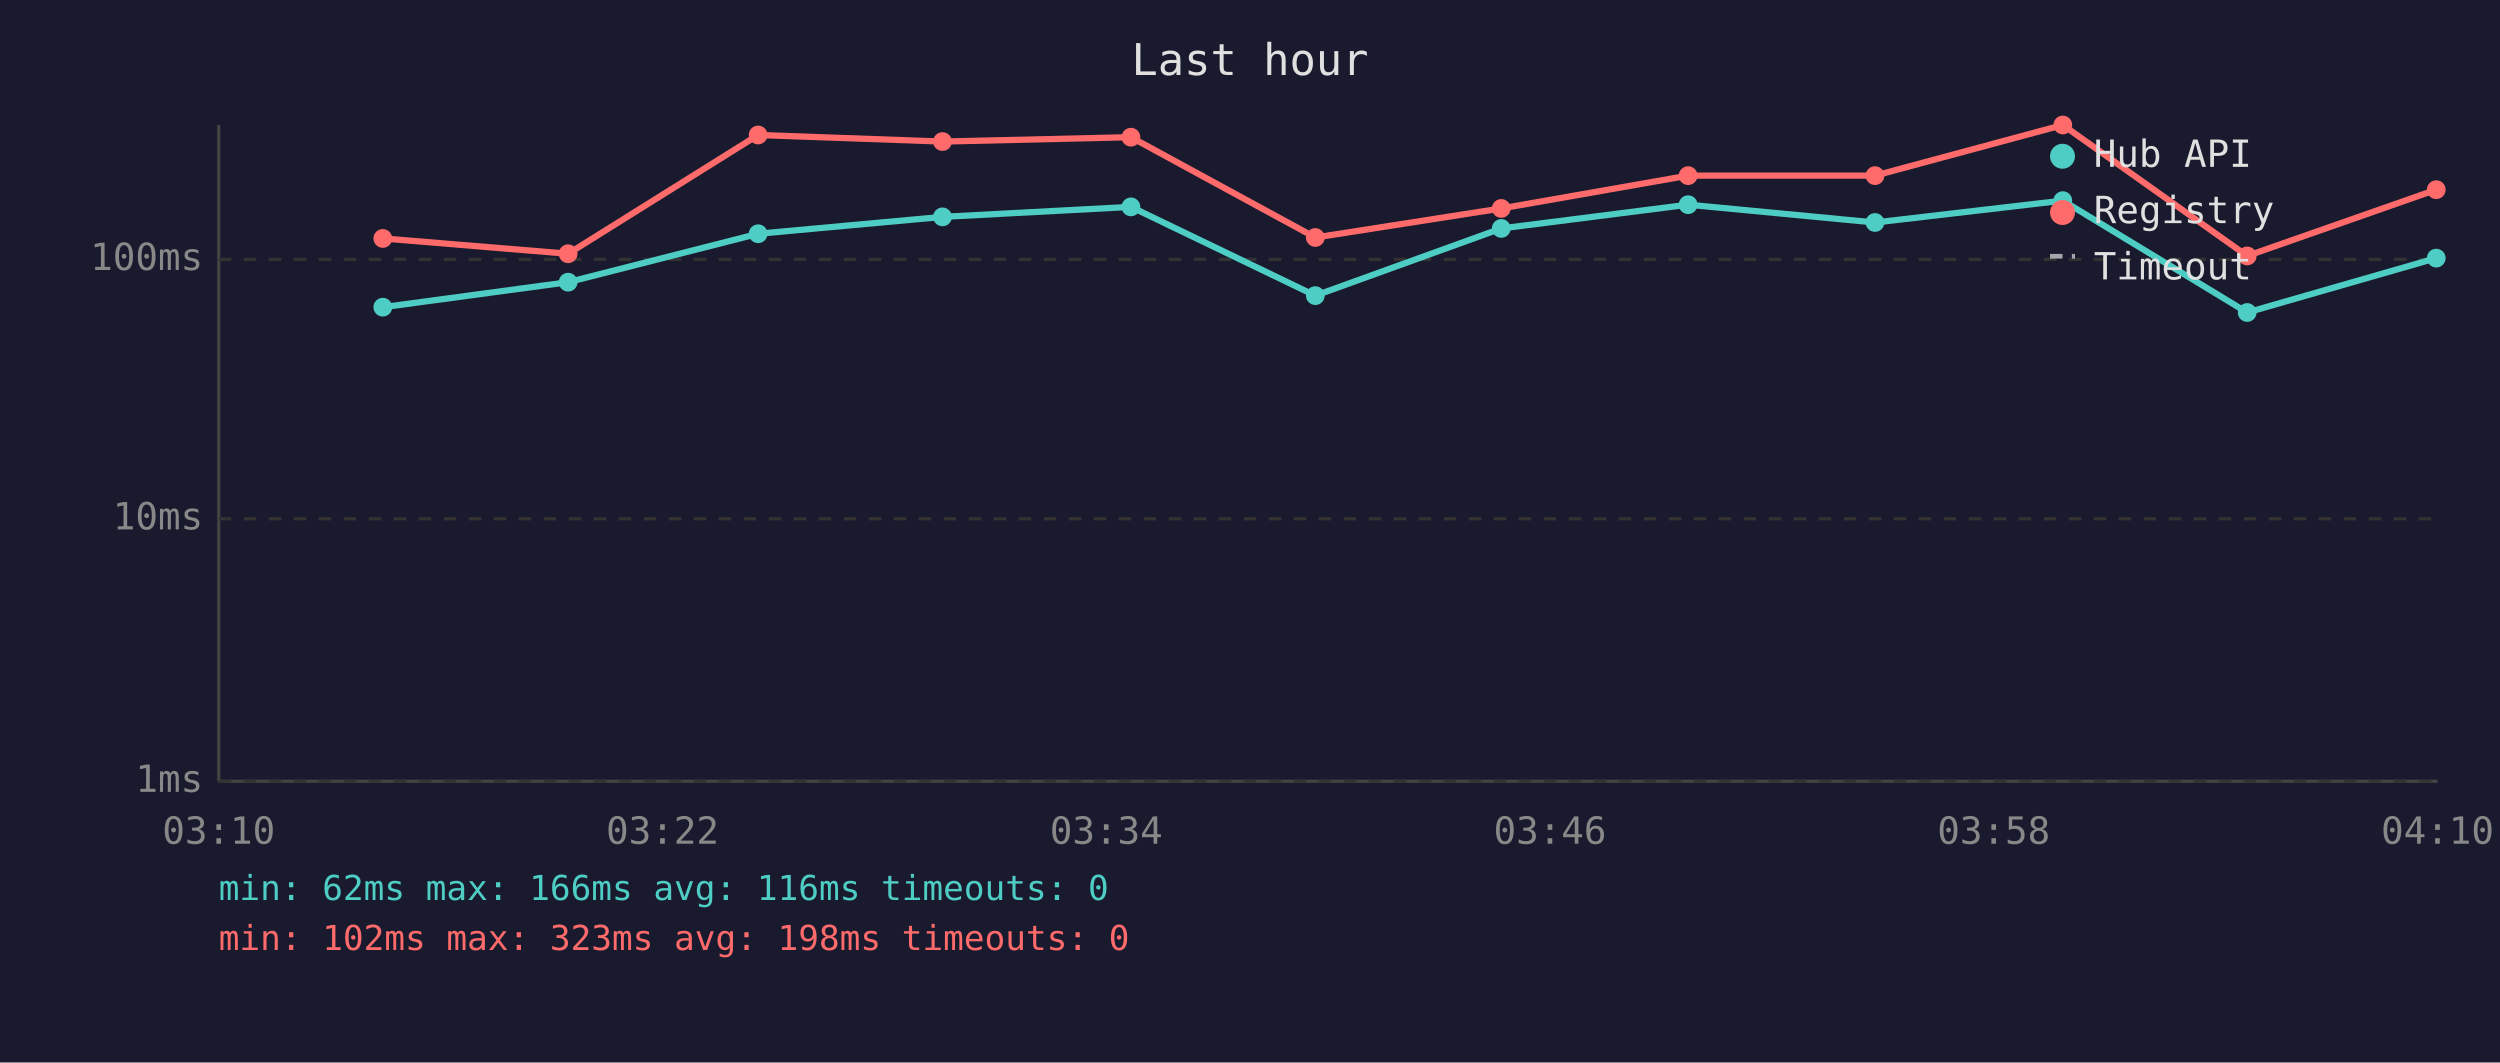
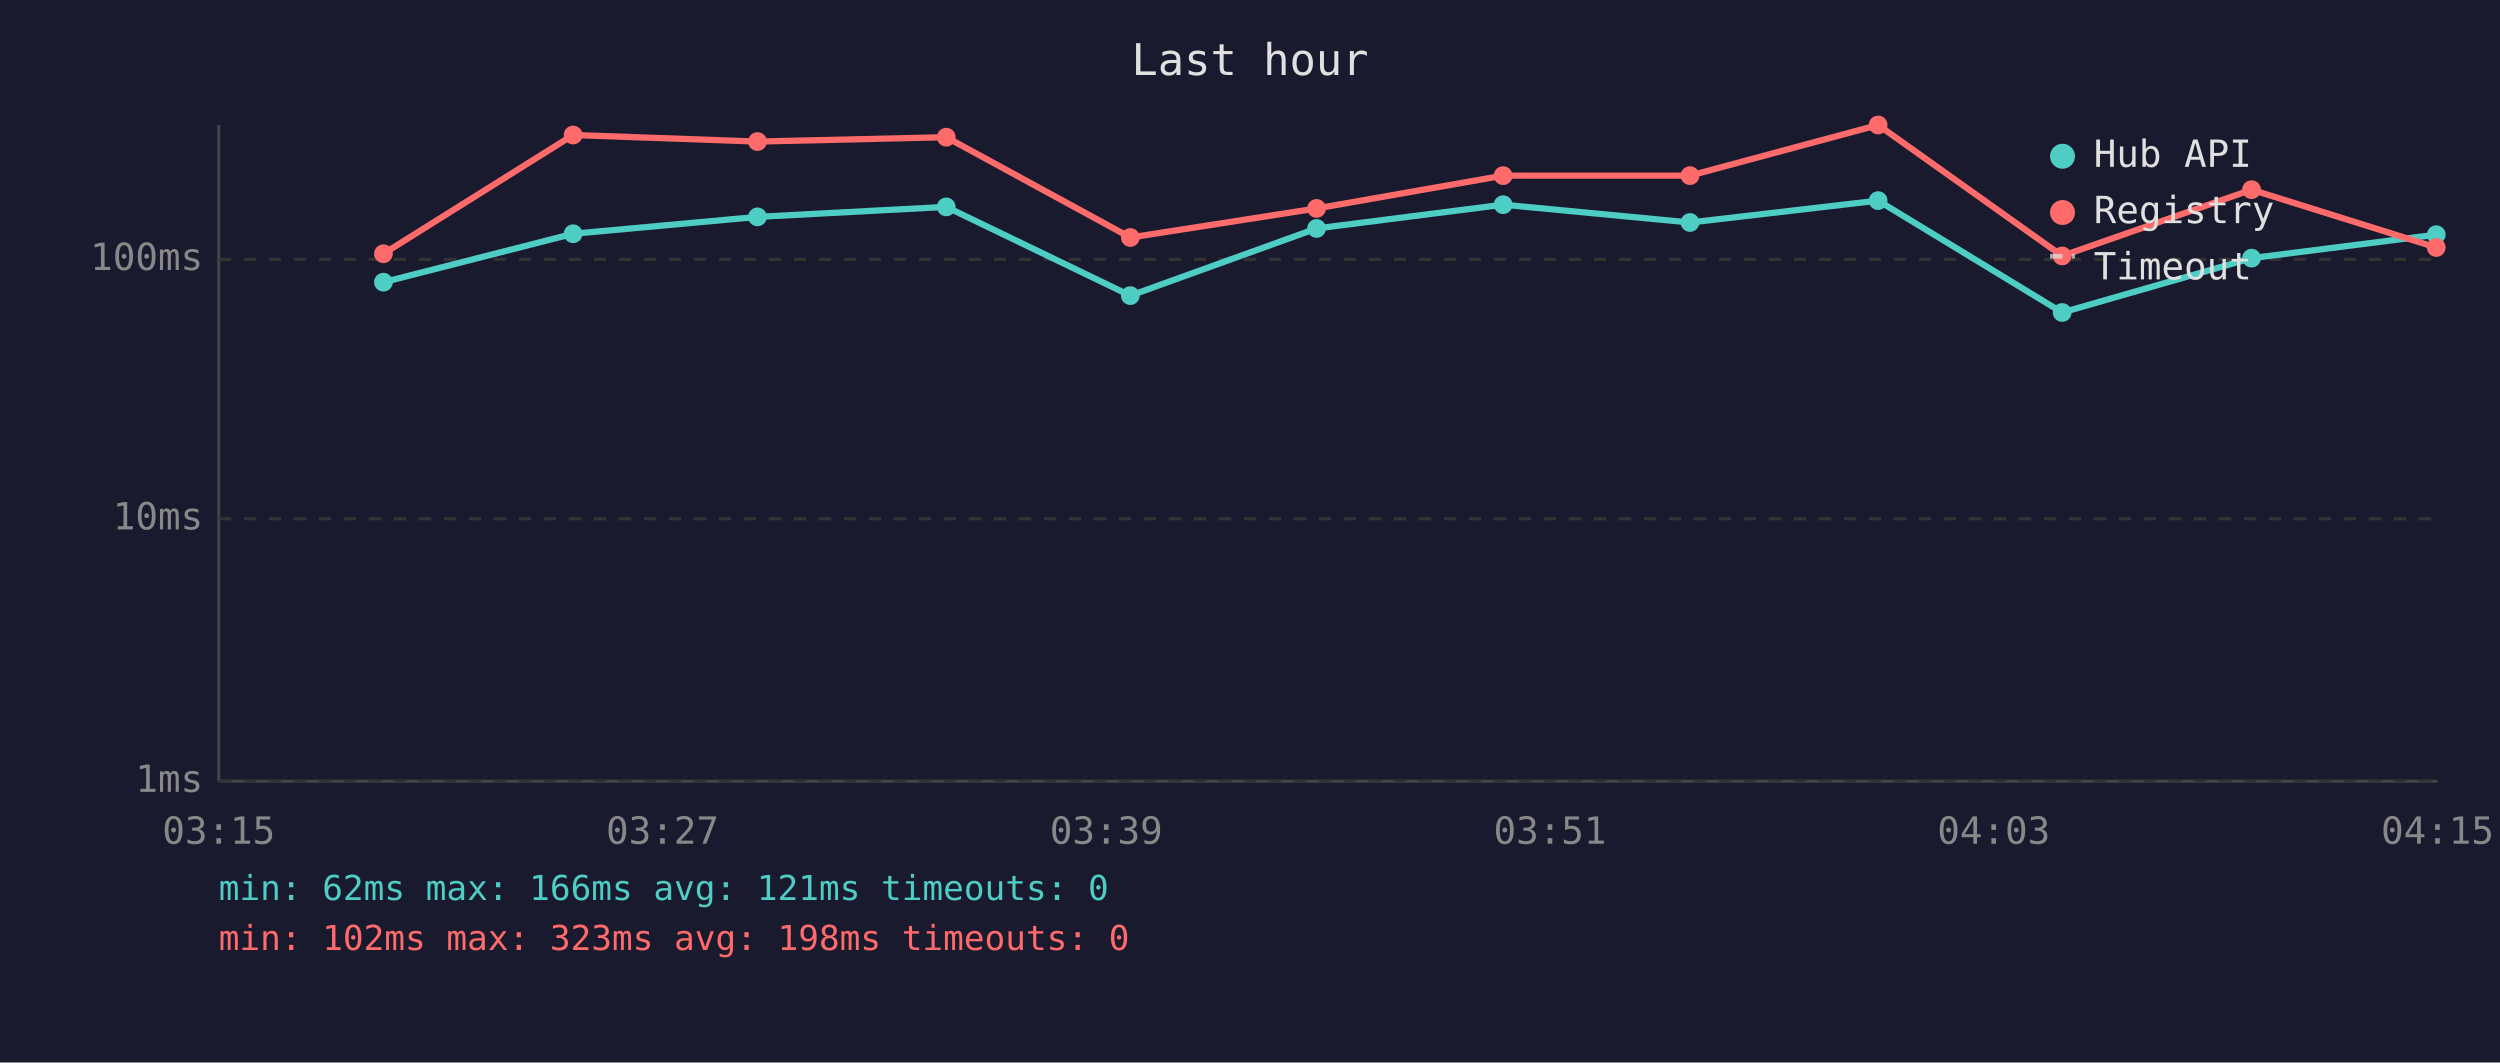
<svg xmlns="http://www.w3.org/2000/svg" viewBox="0 0 800 340" font-family="monospace" font-size="12">
  <rect width="800" height="340" fill="#1a1a2e" />
  <text x="400" y="24" fill="#e0e0e0" font-size="14" text-anchor="middle">Last hour</text>
  <line x1="70" y1="40" x2="70" y2="250" stroke="#444" stroke-width="1" />
  <line x1="70" y1="250" x2="780" y2="250" stroke="#444" stroke-width="1" />
  <line x1="70" y1="250" x2="780" y2="250" stroke="#333" stroke-width="1" stroke-dasharray="4" />
  <text x="65" y="250" fill="#888" text-anchor="end" dominant-baseline="middle">1ms</text>
  <line x1="70" y1="166" x2="780" y2="166" stroke="#333" stroke-width="1" stroke-dasharray="4" />
  <text x="65" y="166" fill="#888" text-anchor="end" dominant-baseline="middle">10ms</text>
  <line x1="70" y1="83" x2="780" y2="83" stroke="#333" stroke-width="1" stroke-dasharray="4" />
  <text x="65" y="83" fill="#888" text-anchor="end" dominant-baseline="middle">100ms</text>
-   <text x="70" y="270" fill="#888" text-anchor="middle">03:10</text>
-   <text x="212" y="270" fill="#888" text-anchor="middle">03:22</text>
-   <text x="354" y="270" fill="#888" text-anchor="middle">03:34</text>
-   <text x="496" y="270" fill="#888" text-anchor="middle">03:46</text>
-   <text x="638" y="270" fill="#888" text-anchor="middle">03:58</text>
-   <text x="780" y="270" fill="#888" text-anchor="middle">04:10</text>
-   <polyline points="122.5,98.3 181.8,90.3 242.6,74.8 301.6,69.4 361.9,66.2 420.9,94.6 480.4,73.1 540.2,65.5 600.0,71.2 660.1,64.2 719.1,100.0 779.6,82.6" fill="none" stroke="#4ecdc4" stroke-width="2" opacity="1" />
-   <circle cx="122.5" cy="98.3" r="3" fill="#4ecdc4" />
-   <circle cx="181.8" cy="90.3" r="3" fill="#4ecdc4" />
-   <circle cx="242.6" cy="74.8" r="3" fill="#4ecdc4" />
-   <circle cx="301.6" cy="69.4" r="3" fill="#4ecdc4" />
-   <circle cx="361.9" cy="66.2" r="3" fill="#4ecdc4" />
-   <circle cx="420.9" cy="94.6" r="3" fill="#4ecdc4" />
-   <circle cx="480.4" cy="73.1" r="3" fill="#4ecdc4" />
-   <circle cx="540.2" cy="65.5" r="3" fill="#4ecdc4" />
-   <circle cx="600.0" cy="71.2" r="3" fill="#4ecdc4" />
-   <circle cx="660.1" cy="64.2" r="3" fill="#4ecdc4" />
-   <circle cx="719.1" cy="100.0" r="3" fill="#4ecdc4" />
-   <circle cx="779.6" cy="82.6" r="3" fill="#4ecdc4" />
-   <polyline points="122.5,76.3 181.8,81.2 242.6,43.2 301.6,45.3 361.9,43.9 420.9,76.0 480.4,66.7 540.2,56.2 600.0,56.2 660.1,40.0 719.1,81.9 779.6,60.7" fill="none" stroke="#ff6b6b" stroke-width="2" opacity="1" />
-   <circle cx="122.5" cy="76.3" r="3" fill="#ff6b6b" />
-   <circle cx="181.8" cy="81.2" r="3" fill="#ff6b6b" />
-   <circle cx="242.6" cy="43.2" r="3" fill="#ff6b6b" />
-   <circle cx="301.6" cy="45.3" r="3" fill="#ff6b6b" />
-   <circle cx="361.9" cy="43.9" r="3" fill="#ff6b6b" />
-   <circle cx="420.9" cy="76.0" r="3" fill="#ff6b6b" />
-   <circle cx="480.4" cy="66.7" r="3" fill="#ff6b6b" />
-   <circle cx="540.2" cy="56.2" r="3" fill="#ff6b6b" />
-   <circle cx="600.0" cy="56.2" r="3" fill="#ff6b6b" />
-   <circle cx="660.1" cy="40.0" r="3" fill="#ff6b6b" />
-   <circle cx="719.1" cy="81.9" r="3" fill="#ff6b6b" />
-   <circle cx="779.6" cy="60.7" r="3" fill="#ff6b6b" />
+   <text x="70" y="270" fill="#888" text-anchor="middle">03:15</text>
+   <text x="212" y="270" fill="#888" text-anchor="middle">03:27</text>
+   <text x="354" y="270" fill="#888" text-anchor="middle">03:39</text>
+   <text x="496" y="270" fill="#888" text-anchor="middle">03:51</text>
+   <text x="638" y="270" fill="#888" text-anchor="middle">04:03</text>
+   <text x="780" y="270" fill="#888" text-anchor="middle">04:15</text>
+   <polyline points="122.7,90.3 183.4,74.8 242.4,69.4 302.8,66.2 361.7,94.6 421.3,73.1 481.0,65.5 540.8,71.2 601.0,64.2 659.9,100.0 720.5,82.6 779.6,75.1" fill="none" stroke="#4ecdc4" stroke-width="2" opacity="1" />
+   <circle cx="122.7" cy="90.3" r="3" fill="#4ecdc4" />
+   <circle cx="183.4" cy="74.8" r="3" fill="#4ecdc4" />
+   <circle cx="242.4" cy="69.4" r="3" fill="#4ecdc4" />
+   <circle cx="302.8" cy="66.2" r="3" fill="#4ecdc4" />
+   <circle cx="361.7" cy="94.6" r="3" fill="#4ecdc4" />
+   <circle cx="421.3" cy="73.1" r="3" fill="#4ecdc4" />
+   <circle cx="481.0" cy="65.5" r="3" fill="#4ecdc4" />
+   <circle cx="540.8" cy="71.2" r="3" fill="#4ecdc4" />
+   <circle cx="601.0" cy="64.2" r="3" fill="#4ecdc4" />
+   <circle cx="659.9" cy="100.0" r="3" fill="#4ecdc4" />
+   <circle cx="720.5" cy="82.6" r="3" fill="#4ecdc4" />
+   <circle cx="779.6" cy="75.1" r="3" fill="#4ecdc4" />
+   <polyline points="122.7,81.2 183.4,43.2 242.4,45.3 302.8,43.9 361.7,76.0 421.3,66.7 481.0,56.2 540.8,56.2 601.0,40.0 659.9,81.9 720.5,60.7 779.6,79.2" fill="none" stroke="#ff6b6b" stroke-width="2" opacity="1" />
+   <circle cx="122.7" cy="81.2" r="3" fill="#ff6b6b" />
+   <circle cx="183.4" cy="43.2" r="3" fill="#ff6b6b" />
+   <circle cx="242.4" cy="45.3" r="3" fill="#ff6b6b" />
+   <circle cx="302.8" cy="43.9" r="3" fill="#ff6b6b" />
+   <circle cx="361.7" cy="76.0" r="3" fill="#ff6b6b" />
+   <circle cx="421.3" cy="66.7" r="3" fill="#ff6b6b" />
+   <circle cx="481.0" cy="56.2" r="3" fill="#ff6b6b" />
+   <circle cx="540.8" cy="56.2" r="3" fill="#ff6b6b" />
+   <circle cx="601.0" cy="40.0" r="3" fill="#ff6b6b" />
+   <circle cx="659.9" cy="81.9" r="3" fill="#ff6b6b" />
+   <circle cx="720.5" cy="60.7" r="3" fill="#ff6b6b" />
+   <circle cx="779.6" cy="79.2" r="3" fill="#ff6b6b" />
  <circle cx="660" cy="50" r="4" fill="#4ecdc4" />
  <text x="670" y="50" fill="#e0e0e0" dominant-baseline="middle">Hub API</text>
  <circle cx="660" cy="68" r="4" fill="#ff6b6b" />
  <text x="670" y="68" fill="#e0e0e0" dominant-baseline="middle">Registry</text>
  <line x1="656" y1="82" x2="664" y2="82" stroke="#e0e0e0" stroke-width="1.5" stroke-dasharray="4,3" opacity="0.7" />
  <text x="670" y="86" fill="#e0e0e0" dominant-baseline="middle">Timeout</text>
-   <text x="70" y="288" fill="#4ecdc4" font-size="11">min: 62ms  max: 166ms  avg: 116ms  timeouts: 0</text>
+   <text x="70" y="288" fill="#4ecdc4" font-size="11">min: 62ms  max: 166ms  avg: 121ms  timeouts: 0</text>
  <text x="70" y="304" fill="#ff6b6b" font-size="11">min: 102ms  max: 323ms  avg: 198ms  timeouts: 0</text>
</svg>
